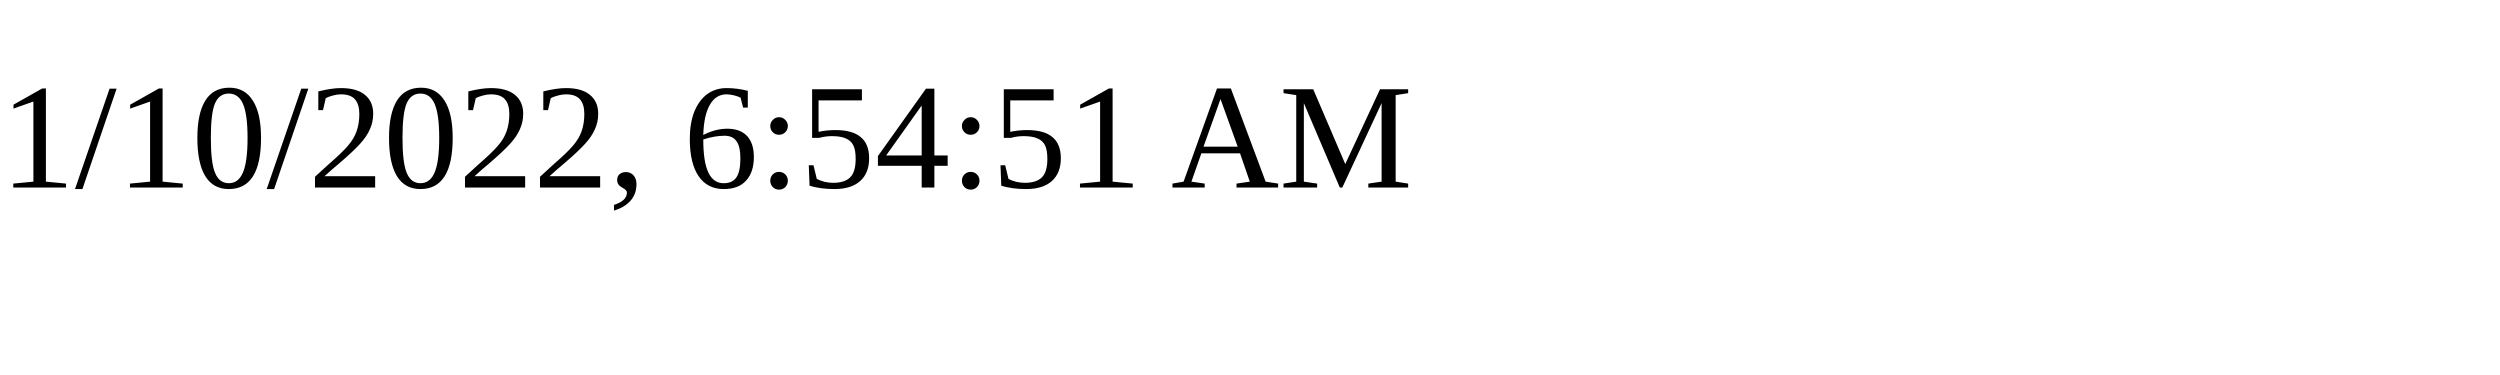
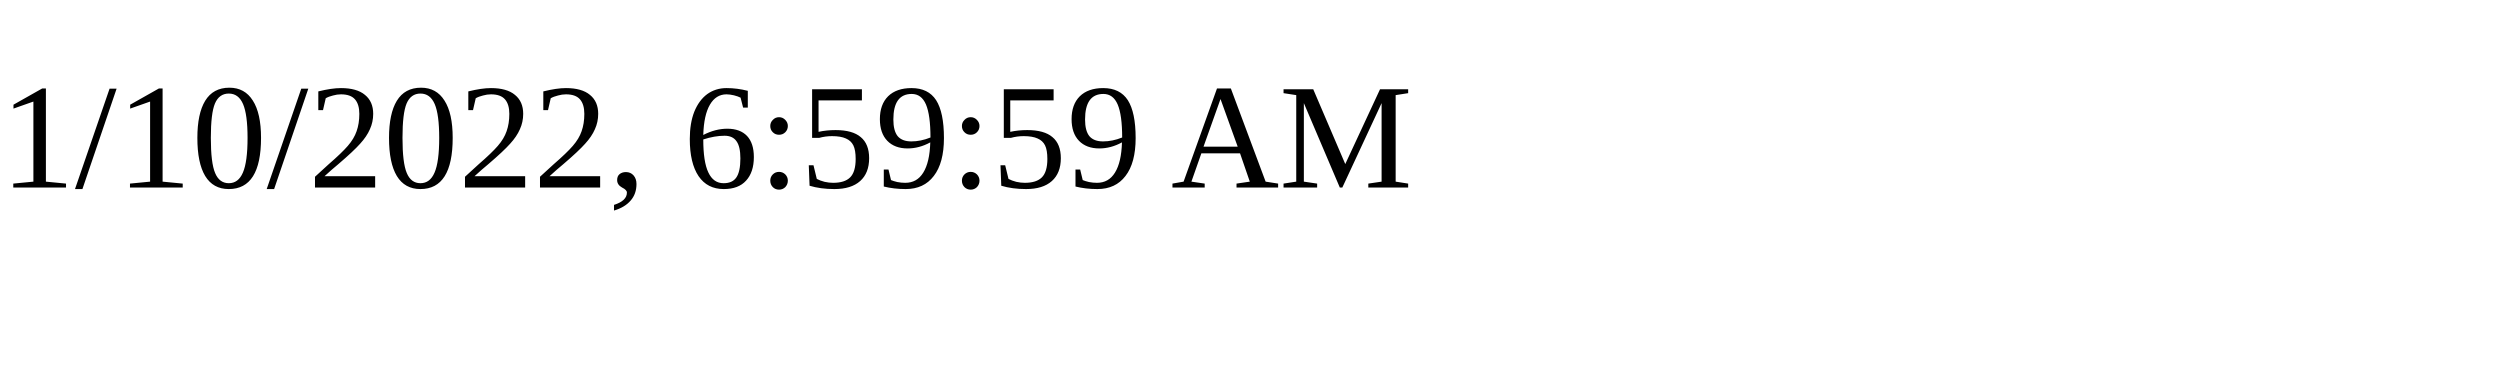
<svg xmlns="http://www.w3.org/2000/svg" height="30" width="200">
-   <text x="0" y="15">1/10/2022, 6:54:51 AM</text>
+   <text x="0" y="15">1/10/2022, 6:59:59 AM</text>
</svg>
